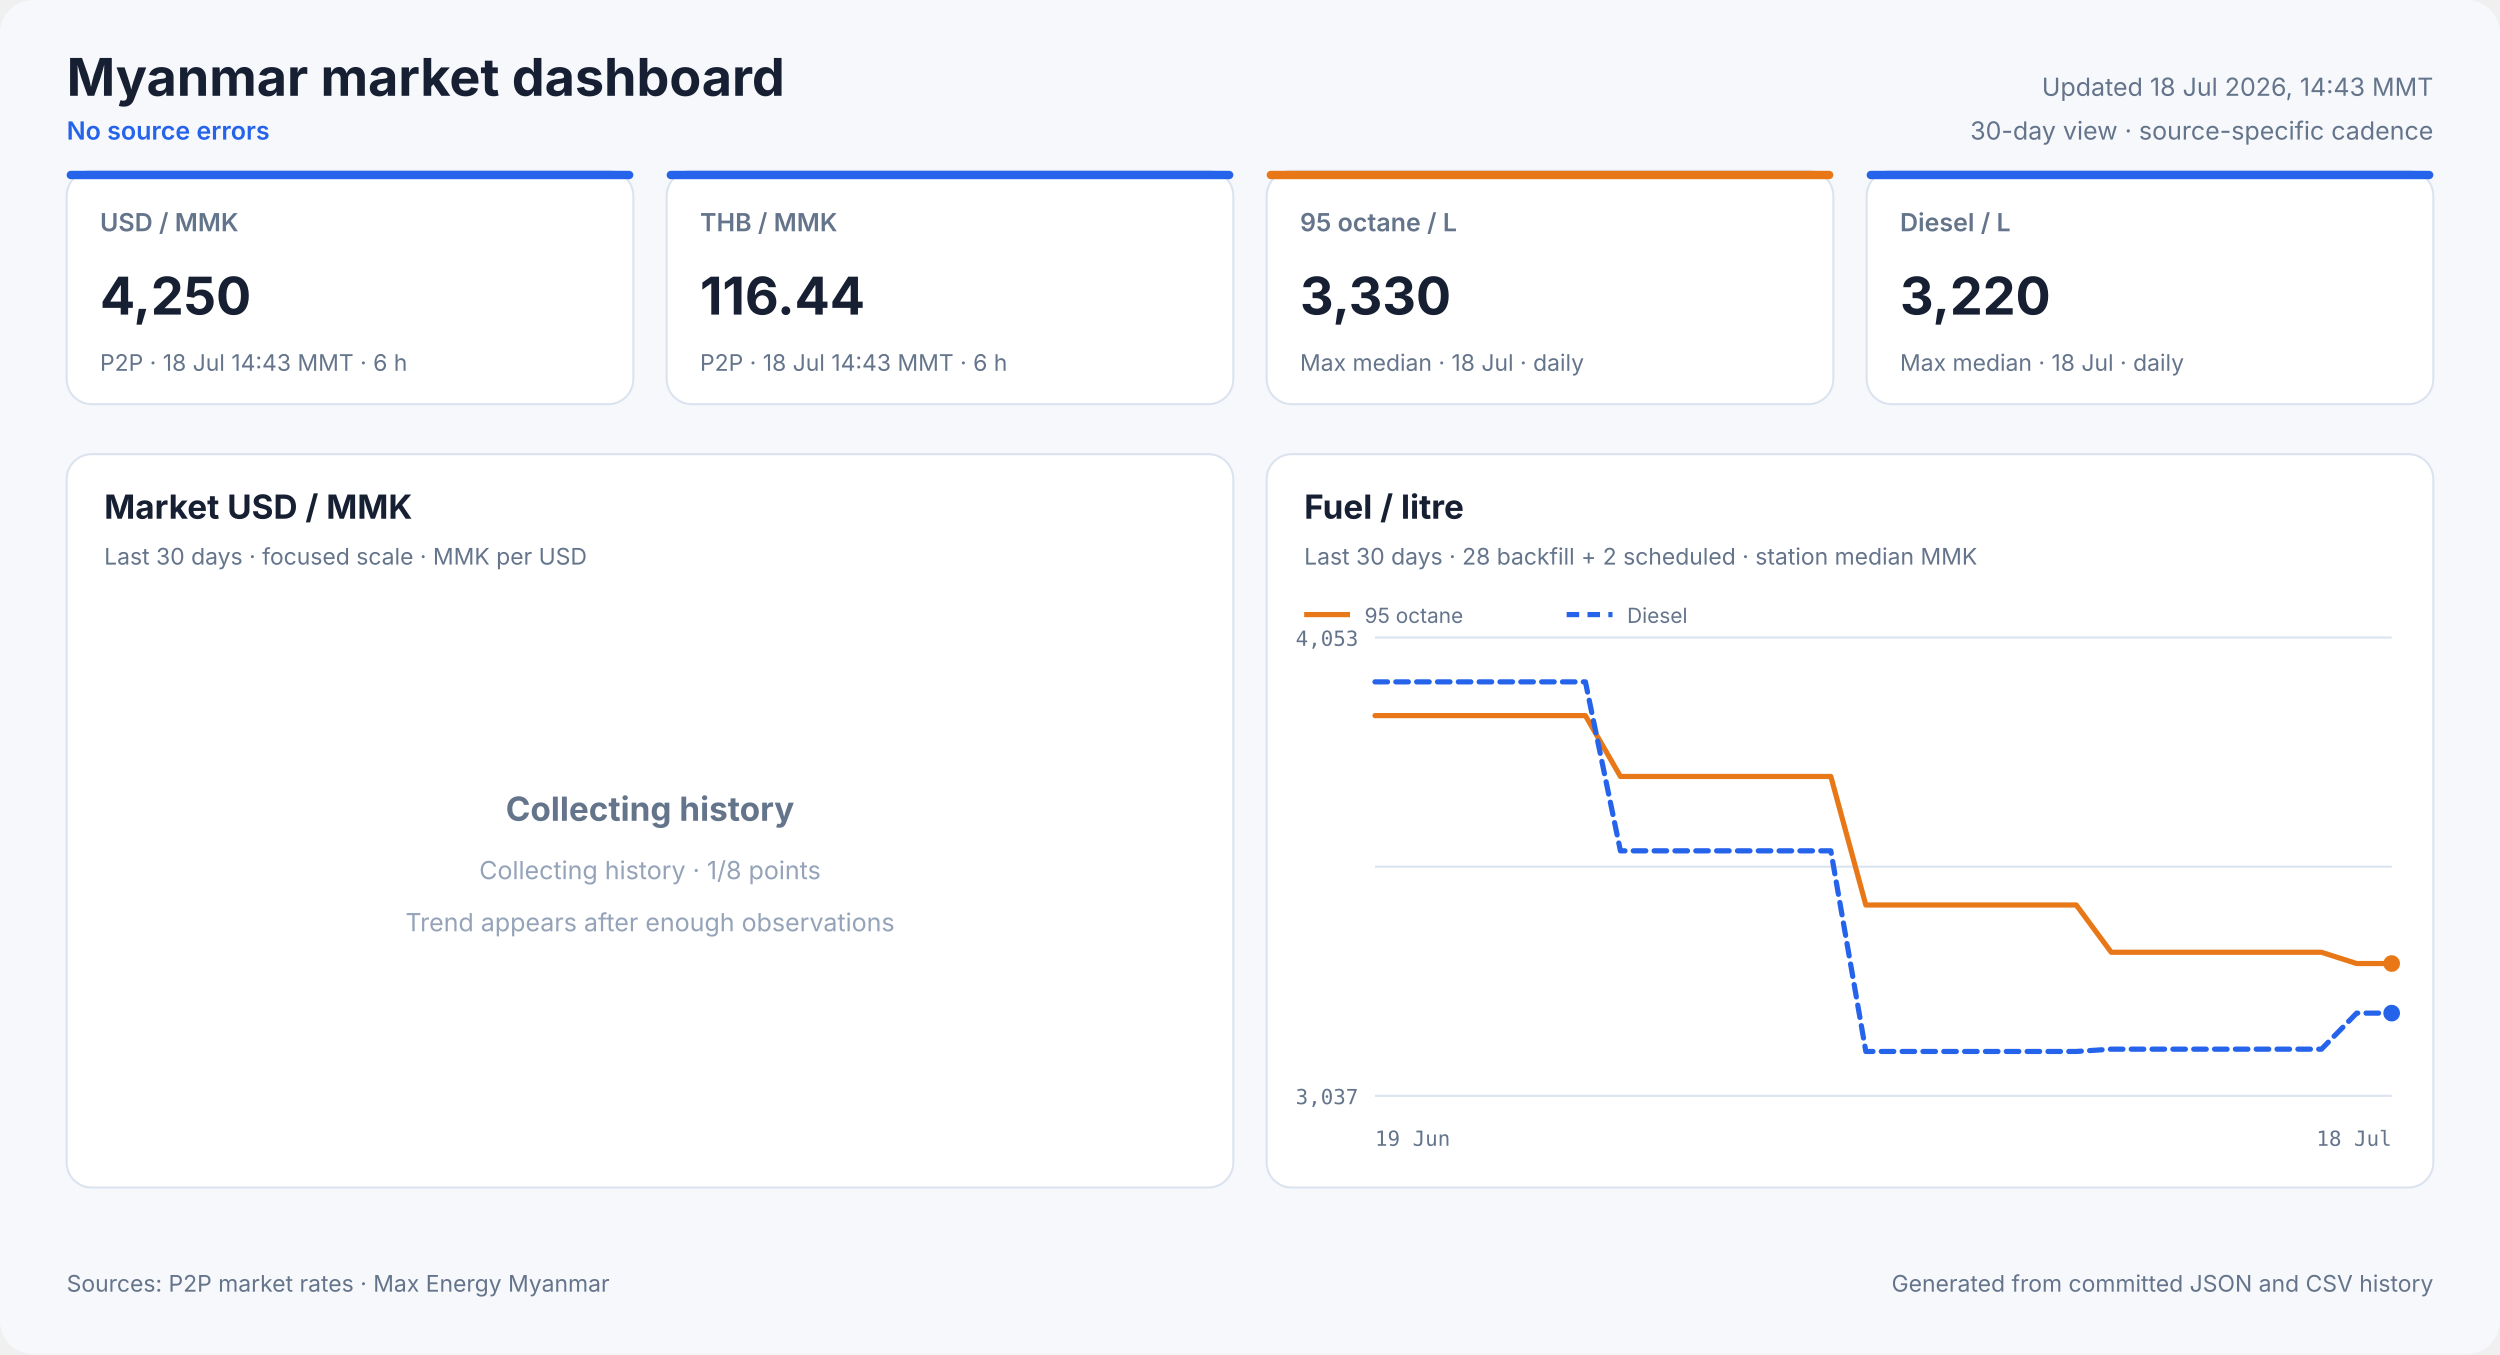
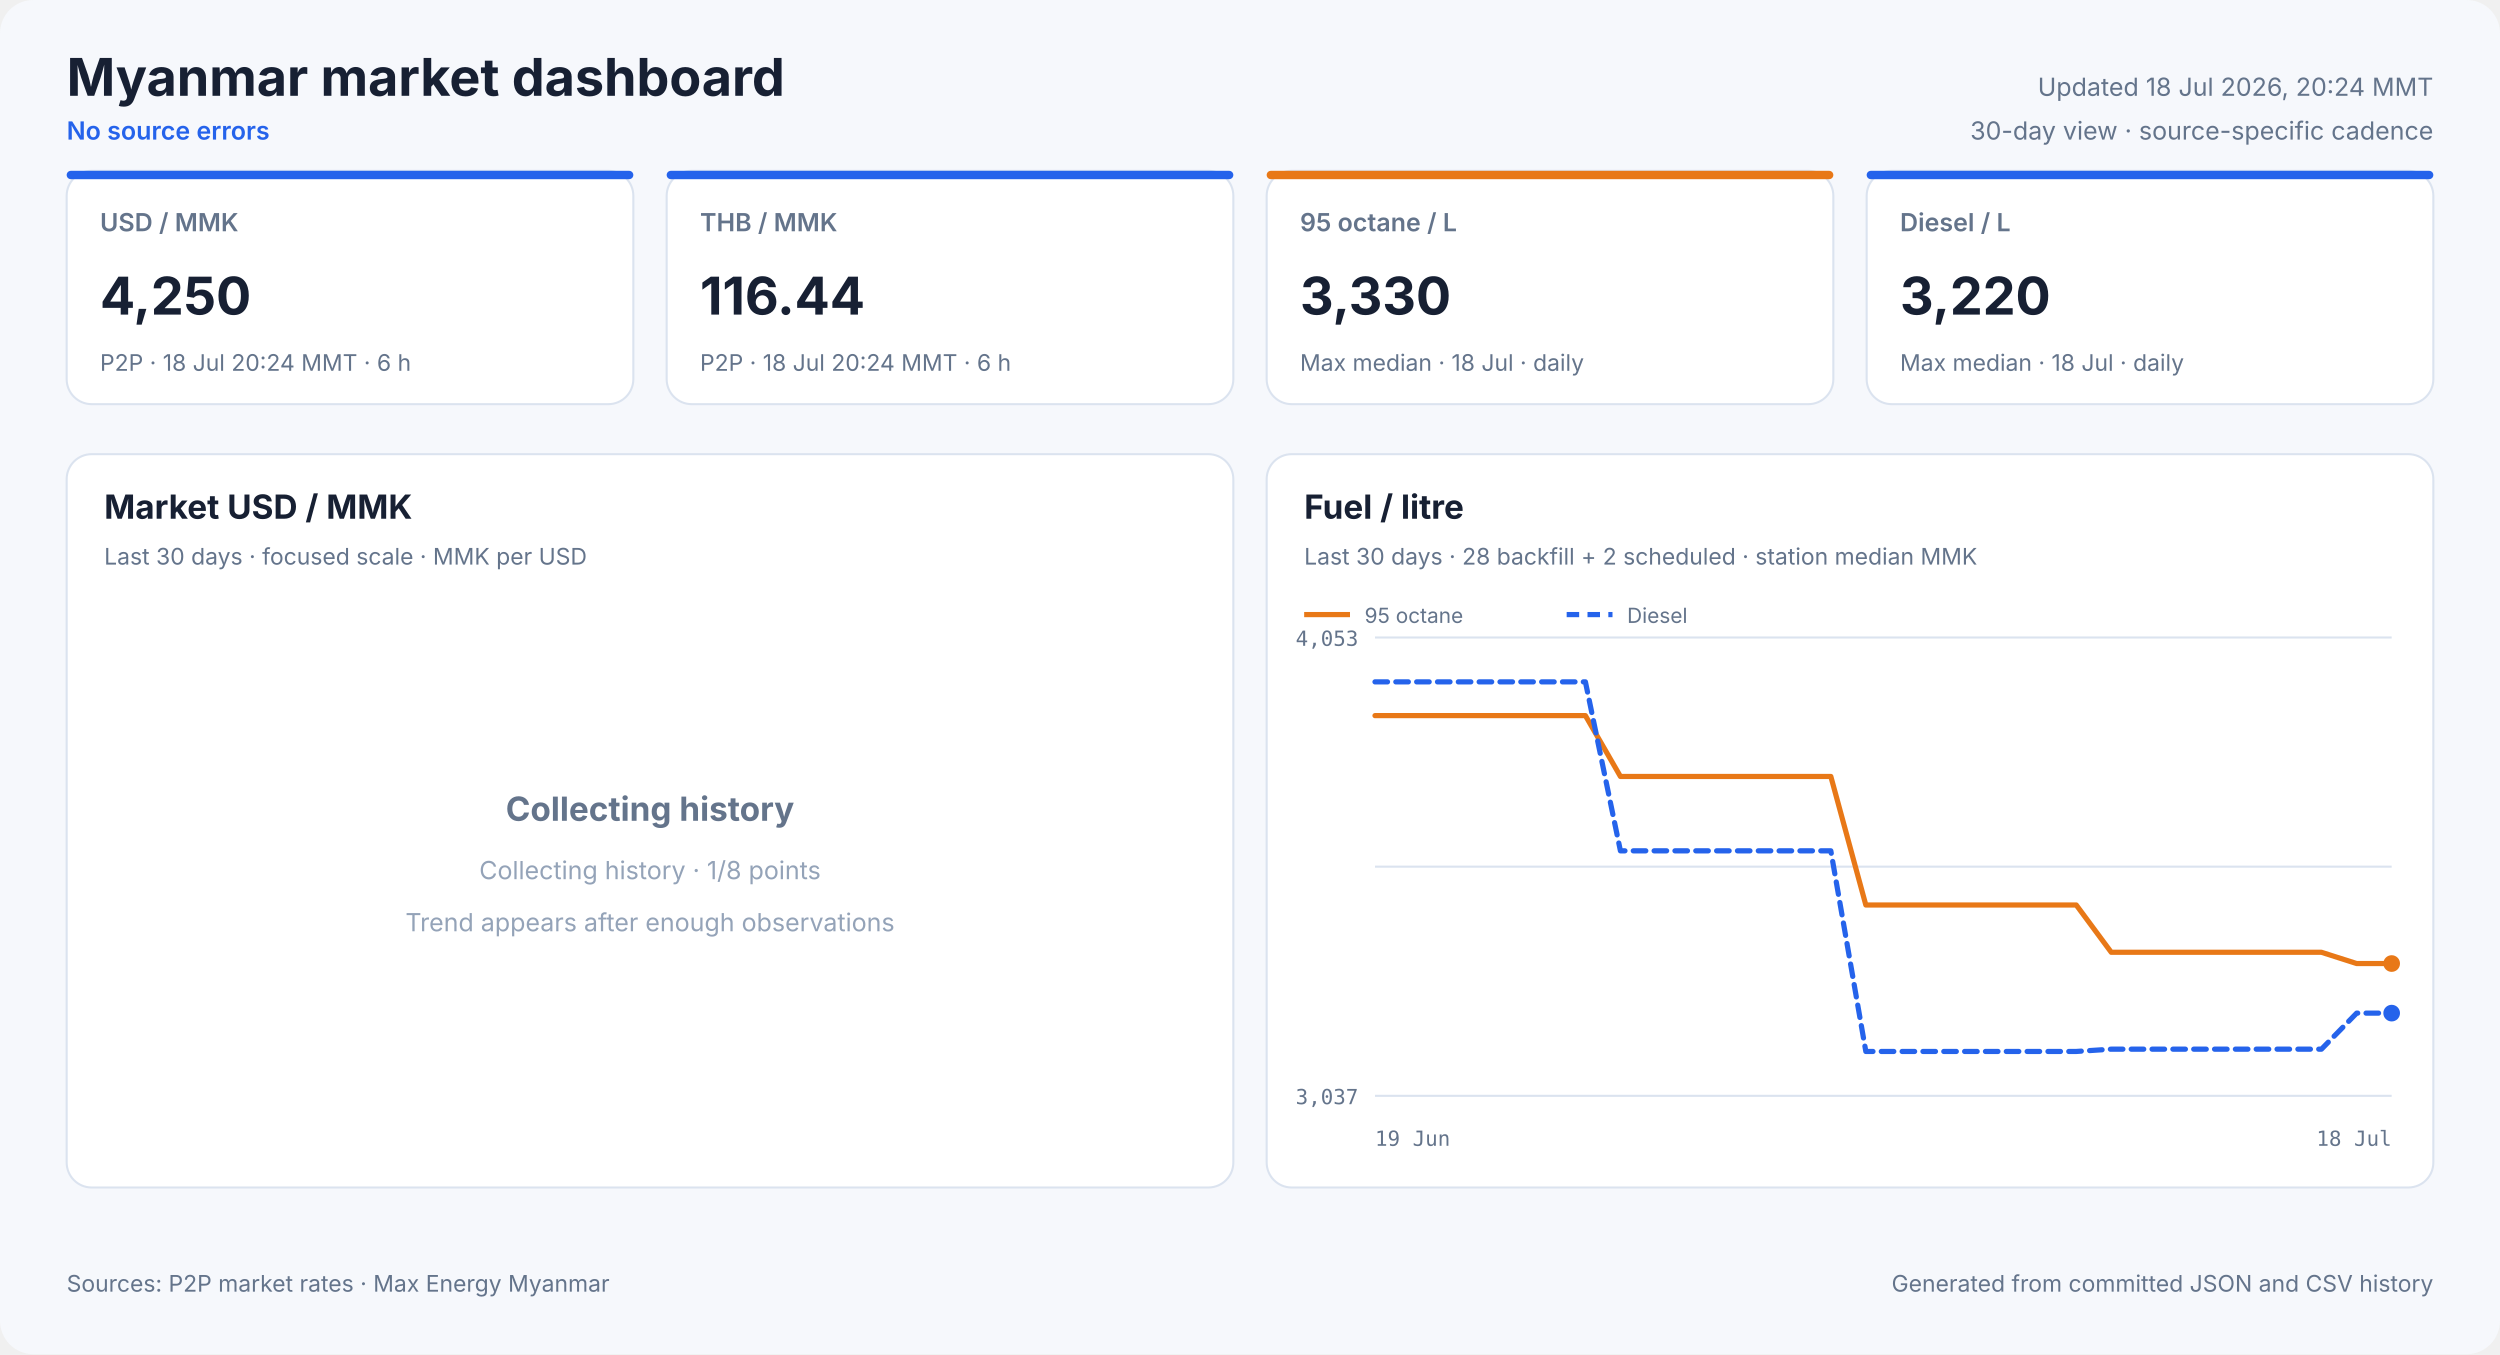
<svg xmlns="http://www.w3.org/2000/svg" width="1200" height="650" viewBox="0 0 1200 650" role="img">
  <style>
            text { font-family: Inter, ui-sans-serif, system-ui, -apple-system, sans-serif; fill: #172033; }
            .panel { fill: #ffffff; stroke: #dbe3ef; stroke-width: 1; }
            .title { font-size: 25px; font-weight: 700; }
            .freshness { font-size: 12px; fill: #64748b; }
            .status { font-size: 12px; fill: #2563eb; font-weight: 600; }
            .card-label { font-size: 12px; fill: #64748b; font-weight: 600; }
            .card-value { font-size: 25px; font-weight: 700; }
            .card-note { font-size: 11px; fill: #64748b; }
            .panel-title { font-size: 16px; font-weight: 700; }
            .panel-subtitle { font-size: 11px; fill: #64748b; }
            .empty-title { font-size: 16px; font-weight: 650; fill: #64748b; }
            .empty-note { font-size: 12px; fill: #94a3b8; }
            .axis { font-size: 10px; fill: #64748b; font-family: ui-monospace, SFMono-Regular, monospace; }
            .legend { font-size: 10px; fill: #64748b; }
            .grid { stroke: #dbe3ef; stroke-width: 1; }
            .footer { font-size: 11px; fill: #64748b; }
        </style>
  <rect width="1200" height="650" rx="16" fill="#f6f8fc" />
  <text x="32" y="46" class="title" text-anchor="start">Myanmar market dashboard</text>
  <text x="32" y="67" class="status" text-anchor="start">No source errors</text>
-   <text x="1168" y="46" class="freshness" text-anchor="end">Updated 18 Jul 2026, 14:43 MMT</text>
+   <text x="1168" y="46" class="freshness" text-anchor="end">Updated 18 Jul 2026, 20:24 MMT</text>
  <text x="1168" y="67" class="freshness" text-anchor="end">30-day view · source-specific cadence</text>
  <rect x="32" y="82" width="272" height="112" rx="12" class="panel" />
  <rect x="32" y="82" width="272" height="4" rx="2" fill="#2563eb" />
  <text x="48" y="111" class="card-label" text-anchor="start">USD / MMK</text>
  <text x="48" y="151" class="card-value" text-anchor="start">4,250</text>
-   <text x="48" y="178" class="card-note" text-anchor="start">P2P · 18 Jul 14:43 MMT · 6 h</text>
+   <text x="48" y="178" class="card-note" text-anchor="start">P2P · 18 Jul 20:24 MMT · 6 h</text>
  <rect x="320" y="82" width="272" height="112" rx="12" class="panel" />
  <rect x="320" y="82" width="272" height="4" rx="2" fill="#2563eb" />
  <text x="336" y="111" class="card-label" text-anchor="start">THB / MMK</text>
  <text x="336" y="151" class="card-value" text-anchor="start">116.44</text>
-   <text x="336" y="178" class="card-note" text-anchor="start">P2P · 18 Jul 14:43 MMT · 6 h</text>
+   <text x="336" y="178" class="card-note" text-anchor="start">P2P · 18 Jul 20:24 MMT · 6 h</text>
  <rect x="608" y="82" width="272" height="112" rx="12" class="panel" />
  <rect x="608" y="82" width="272" height="4" rx="2" fill="#e87817" />
  <text x="624" y="111" class="card-label" text-anchor="start">95 octane / L</text>
  <text x="624" y="151" class="card-value" text-anchor="start">3,330</text>
  <text x="624" y="178" class="card-note" text-anchor="start">Max median · 18 Jul · daily</text>
  <rect x="896" y="82" width="272" height="112" rx="12" class="panel" />
  <rect x="896" y="82" width="272" height="4" rx="2" fill="#2563eb" />
  <text x="912" y="111" class="card-label" text-anchor="start">Diesel / L</text>
  <text x="912" y="151" class="card-value" text-anchor="start">3,220</text>
  <text x="912" y="178" class="card-note" text-anchor="start">Max median · 18 Jul · daily</text>
  <rect x="32" y="218" width="560" height="352" rx="12" class="panel" />
  <text x="50" y="249" class="panel-title" text-anchor="start">Market USD / MMK</text>
  <text x="50" y="271" class="panel-subtitle" text-anchor="start">Last 30 days · focused scale · MMK per USD</text>
  <text x="312.0" y="394" class="empty-title" text-anchor="middle">Collecting history</text>
  <text x="312.0" y="422" class="empty-note" text-anchor="middle">Collecting history · 1/8 points</text>
  <text x="312.0" y="447" class="empty-note" text-anchor="middle">Trend appears after enough observations</text>
  <rect x="608" y="218" width="560" height="352" rx="12" class="panel" />
  <text x="626" y="249" class="panel-title" text-anchor="start">Fuel / litre</text>
  <text x="626" y="271" class="panel-subtitle" text-anchor="start">Last 30 days · 28 backfill + 2 scheduled · station median MMK</text>
  <line x1="660" y1="306.0" x2="1148" y2="306.0" class="grid" />
  <line x1="660" y1="416.0" x2="1148" y2="416.0" class="grid" />
  <line x1="660" y1="526.0" x2="1148" y2="526.0" class="grid" />
  <text x="652" y="310" class="axis" text-anchor="end">4,053</text>
  <text x="652" y="530" class="axis" text-anchor="end">3,037</text>
  <text x="660" y="550" class="axis" text-anchor="start">19 Jun</text>
  <text x="1148" y="550" class="axis" text-anchor="end">18 Jul</text>
  <polyline points="660.0,343.5 676.8,343.5 693.7,343.5 710.5,343.5 727.3,343.5 744.1,343.5 761.0,343.5 777.8,372.7 794.6,372.7 811.4,372.7 828.3,372.7 845.1,372.7 861.9,372.7 878.8,372.7 895.6,434.4 912.4,434.4 929.2,434.4 946.1,434.4 962.9,434.4 979.7,434.4 996.6,434.4 1013.4,457.1 1030.2,457.1 1047.0,457.1 1063.9,457.1 1080.7,457.1 1097.5,457.1 1114.3,457.1 1131.2,462.5 1148.0,462.5" fill="none" stroke="#e87817" stroke-width="2.5" stroke-linecap="round" stroke-linejoin="round" />
  <circle cx="1148.0" cy="462.5" r="4" fill="#e87817" />
  <line x1="626" y1="295" x2="648" y2="295" stroke="#e87817" stroke-width="2.5" />
  <text x="655" y="299" class="legend" text-anchor="start">95 octane</text>
  <polyline points="660.0,327.3 676.8,327.3 693.7,327.3 710.5,327.3 727.3,327.3 744.1,327.3 761.0,327.3 777.8,408.4 794.6,408.4 811.4,408.4 828.3,408.4 845.1,408.4 861.9,408.4 878.8,408.4 895.6,504.7 912.4,504.7 929.2,504.7 946.1,504.7 962.9,504.7 979.7,504.7 996.6,504.7 1013.4,503.6 1030.2,503.6 1047.0,503.6 1063.9,503.6 1080.7,503.6 1097.5,503.6 1114.3,503.6 1131.2,486.3 1148.0,486.3" fill="none" stroke="#2563eb" stroke-width="2.5" stroke-linecap="round" stroke-linejoin="round" stroke-dasharray="6 4" />
  <circle cx="1148.0" cy="486.3" r="4" fill="#2563eb" />
  <line x1="752" y1="295" x2="774" y2="295" stroke="#2563eb" stroke-width="2.5" stroke-dasharray="6 4" />
  <text x="781" y="299" class="legend" text-anchor="start">Diesel</text>
  <text x="32" y="620" class="footer" text-anchor="start">Sources: P2P market rates · Max Energy Myanmar</text>
  <text x="1168" y="620" class="footer" text-anchor="end">Generated from committed JSON and CSV history</text>
</svg>
